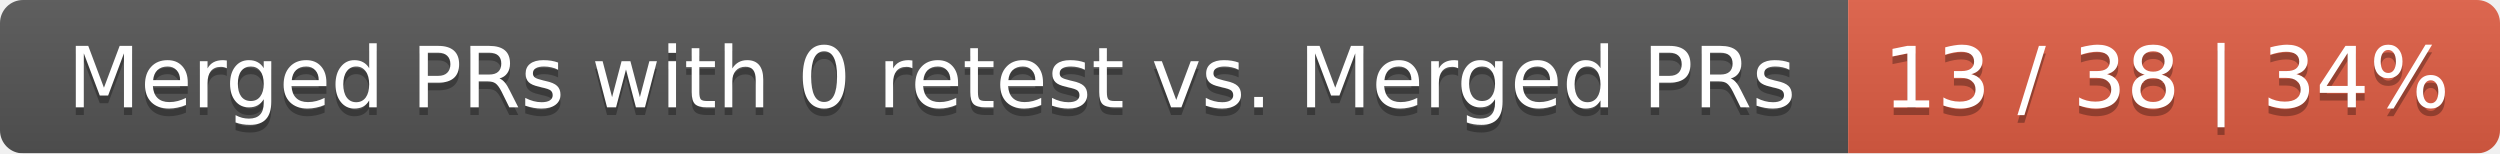
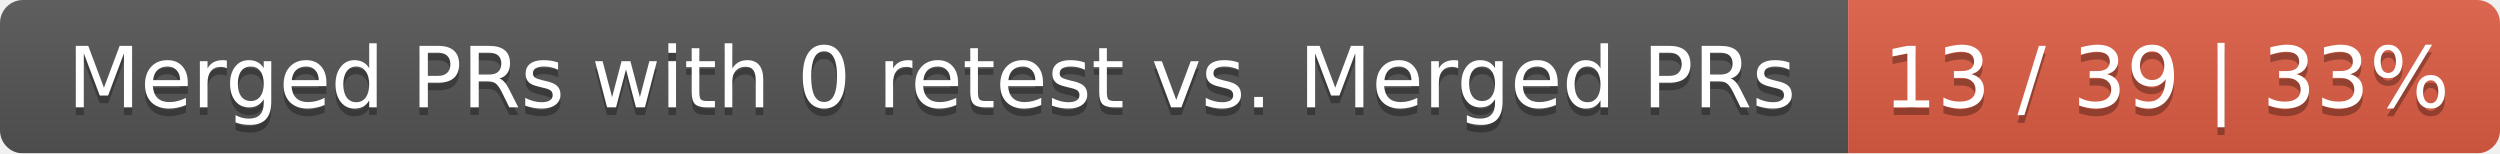
<svg xmlns="http://www.w3.org/2000/svg" width="326" height="20">
  <linearGradient id="smooth" x2="0" y2="100%">
    <stop offset="0" stop-color="#bbb" stop-opacity=".1" />
    <stop offset="1" stop-opacity=".1" />
  </linearGradient>
  <mask id="round">
    <rect width="326" height="20" rx="3" fill="#fff" />
  </mask>
  <g mask="url(#round)">
    <rect width="241" height="20" fill="#555" />
    <rect x="241" width="85" height="20" fill="#e05d44" />
    <rect width="326" height="20" fill="url(#smooth)" />
  </g>
  <g fill="#fff" text-anchor="middle" font-family="DejaVu Sans,Verdana,Geneva,sans-serif" font-size="11">
    <text x="121.5" y="15" fill="#010101" fill-opacity=".3">Merged PRs with 0 retest vs. Merged PRs</text>
    <text x="121.5" y="14">Merged PRs with 0 retest vs. Merged PRs</text>
-     <text x="282.5" y="15" fill="#010101" fill-opacity=".3">13 / 38 | 34%</text>
-     <text x="282.5" y="14">13 / 38 | 34%</text>
+     <text x="282.5" y="15" fill="#010101" fill-opacity=".3">13 / 39 | 33%</text>
+     <text x="282.5" y="14">13 / 39 | 33%</text>
  </g>
</svg>
